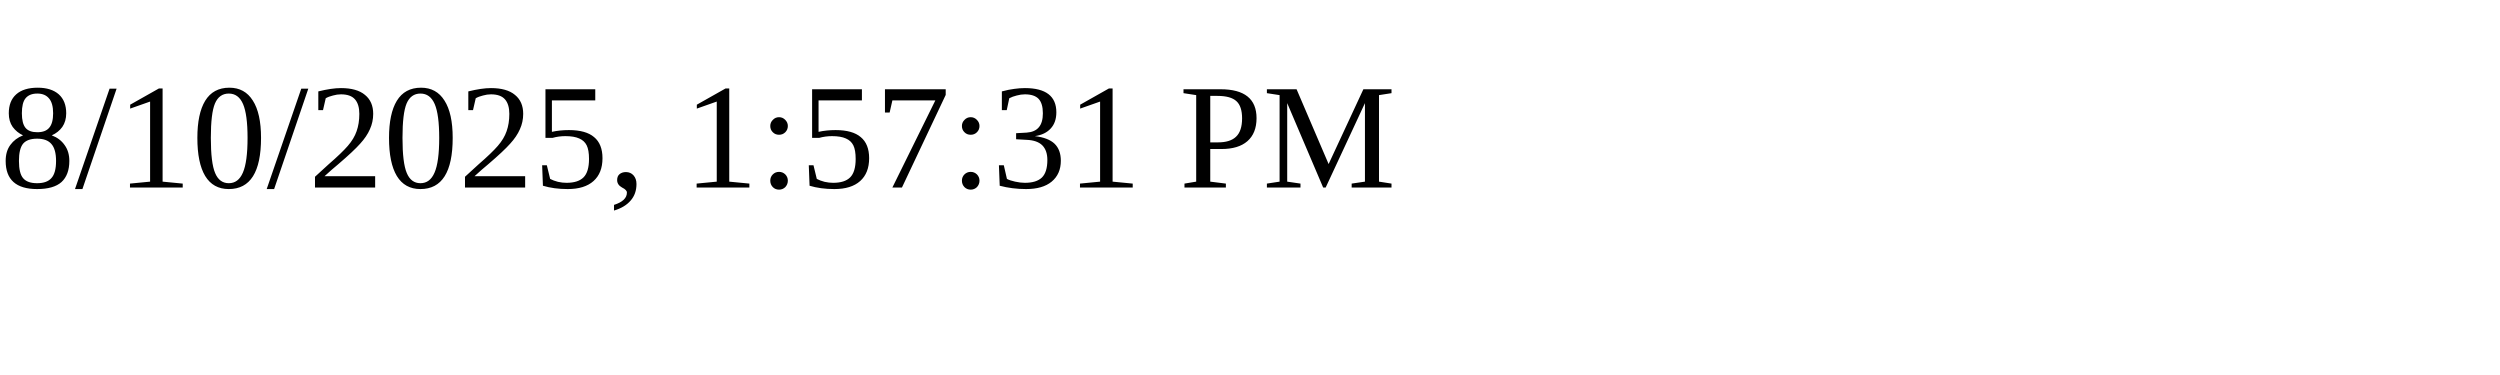
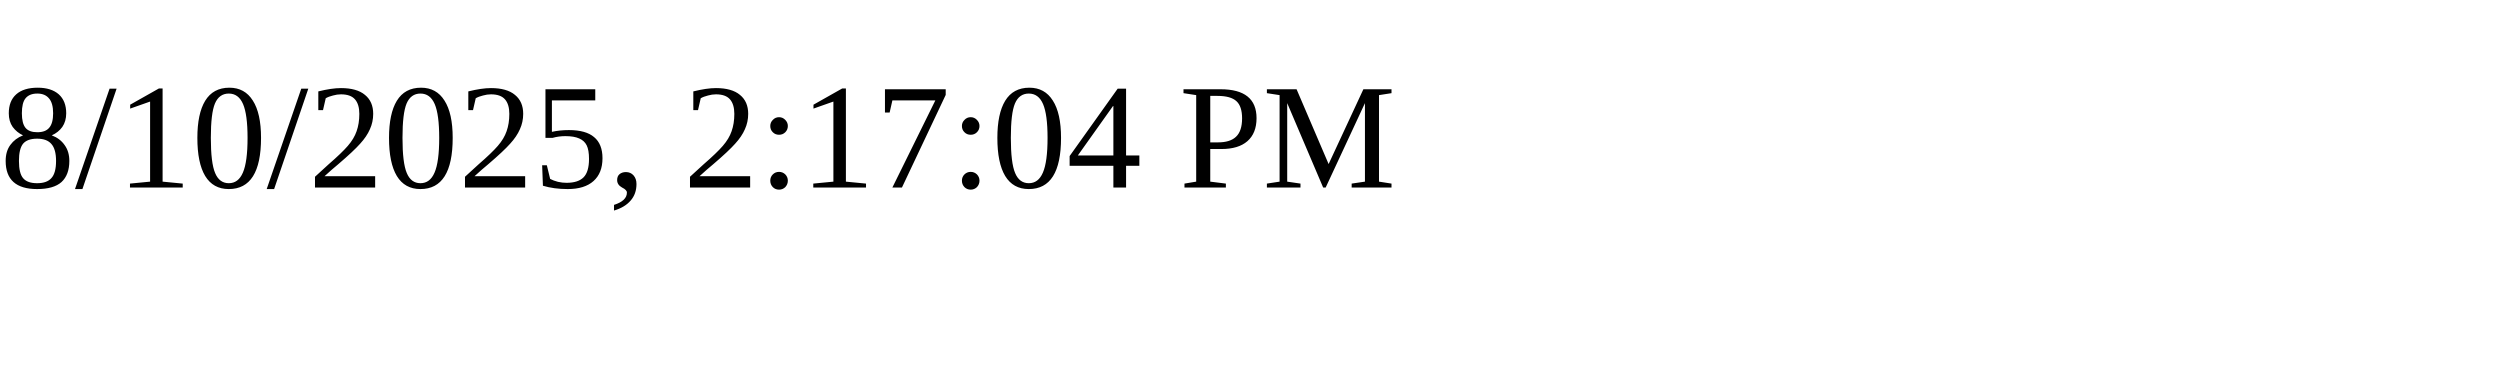
<svg xmlns="http://www.w3.org/2000/svg" height="30" width="200">
-   <text x="0" y="15">8/10/2025, 1:57:31 PM</text>
+   <text x="0" y="15">8/10/2025, 2:17:04 PM</text>
</svg>
